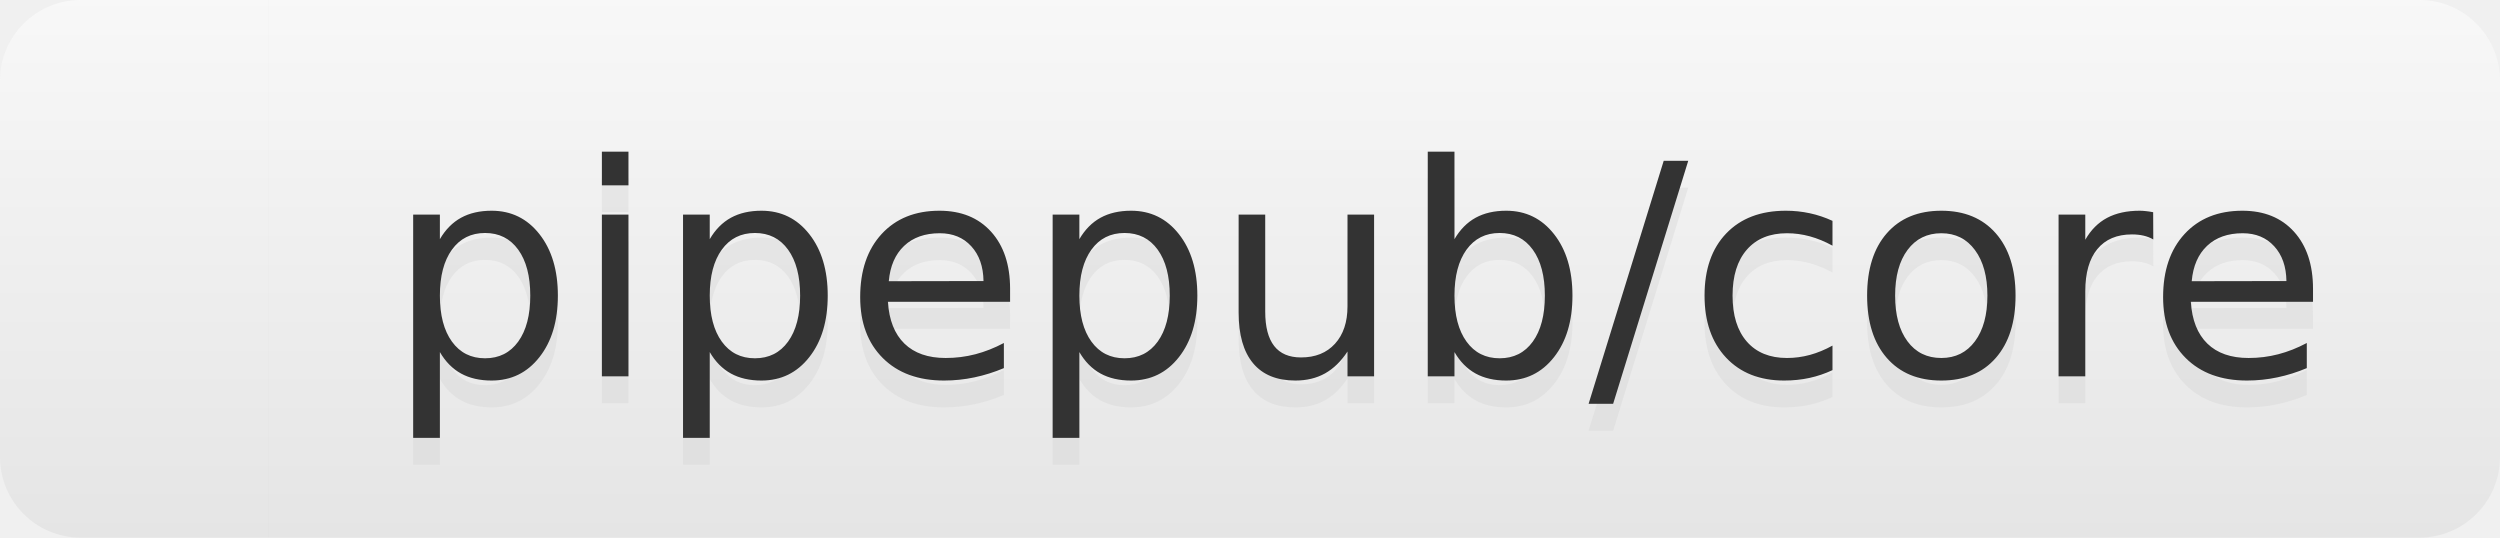
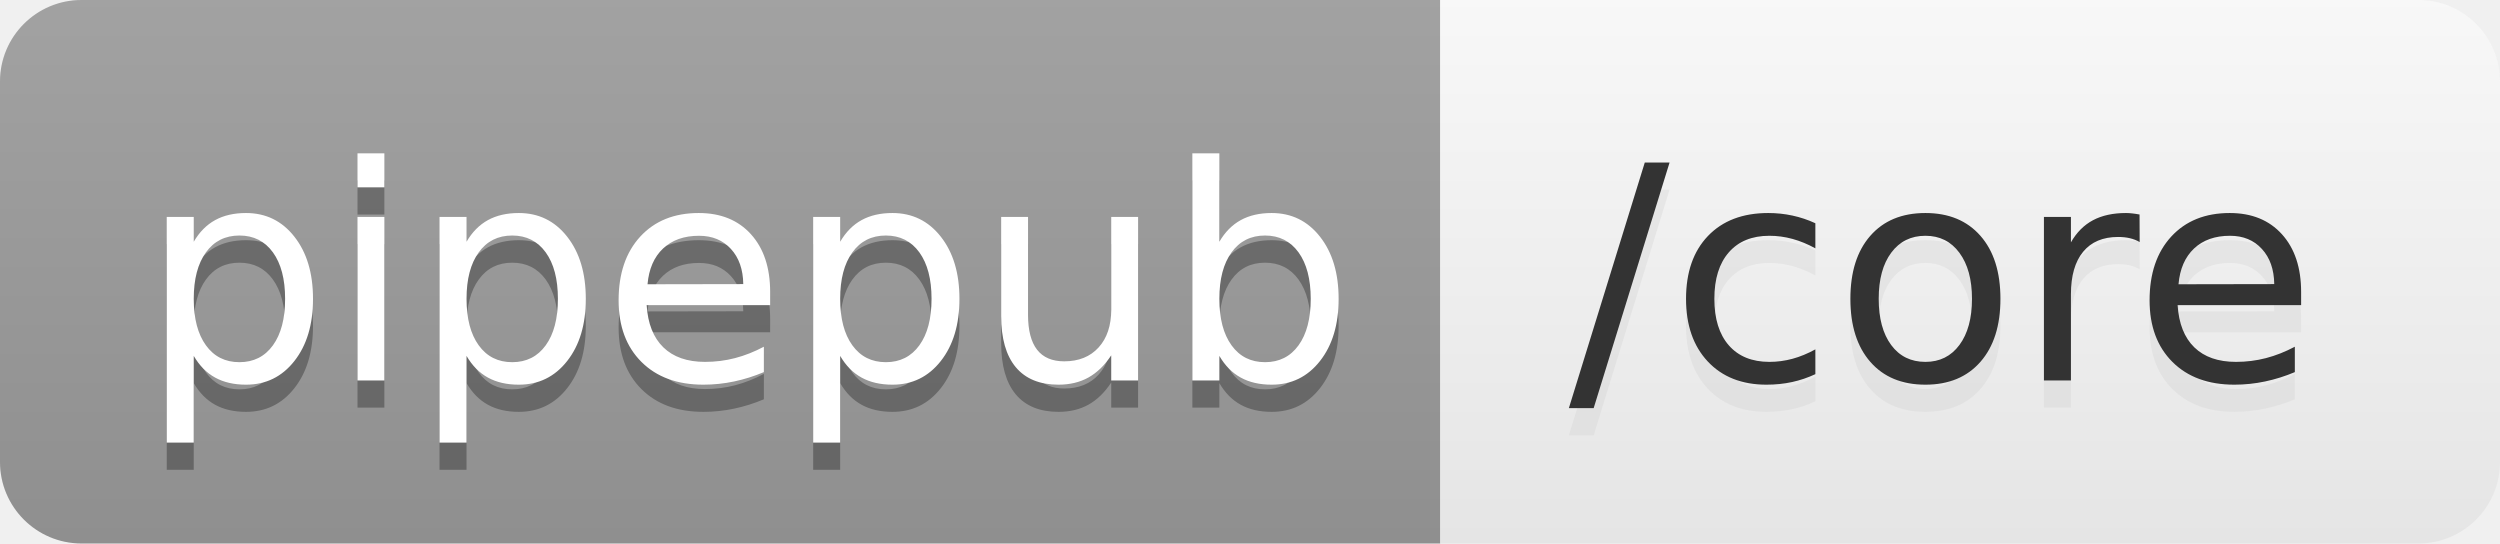
- <svg xmlns="http://www.w3.org/2000/svg" width="93" height="20" role="img" aria-label="pipepub/core">
+ <svg xmlns="http://www.w3.org/2000/svg" width="92" height="20" role="img" aria-label="pipepub: /core">
  <linearGradient id="s" x2="0" y2="100%">
    <stop offset="0" stop-color="#bbb" stop-opacity=".1" />
    <stop offset="1" stop-opacity=".1" />
  </linearGradient>
  <clipPath id="r">
-     <rect width="93" height="20" rx="3" fill="#fff" />
+     <rect width="92" height="20" rx="3" fill="#fff" />
  </clipPath>
  <g clip-path="url(#r)">
-     <rect width="10" height="20" fill="white" />
-     <rect x="10" width="83" height="20" fill="white" />
-     <rect width="93" height="20" fill="url(#s)" />
+     <rect width="53" height="20" fill="#9f9f9f" />
+     <rect x="53" width="39" height="20" fill="white" />
+     <rect width="92" height="20" fill="url(#s)" />
  </g>
  <g fill="#fff" text-anchor="middle" font-family="Verdana,Geneva,DejaVu Sans,sans-serif" text-rendering="geometricPrecision" font-size="110">
-     <text aria-hidden="true" x="505" y="150" fill="#ccc" fill-opacity=".3" transform="scale(.1)" textLength="730">pipepub/core</text>
-     <text x="505" y="140" transform="scale(.1)" fill="#333" textLength="730">pipepub/core</text>
+     <text aria-hidden="true" x="275" y="150" fill="#010101" fill-opacity=".3" transform="scale(.1)" textLength="430">pipepub</text>
+     <text x="275" y="140" transform="scale(.1)" fill="#fff" textLength="430">pipepub</text>
+     <text aria-hidden="true" x="715" y="150" fill="#ccc" fill-opacity=".3" transform="scale(.1)" textLength="290">/core</text>
+     <text x="715" y="140" transform="scale(.1)" fill="#333" textLength="290">/core</text>
  </g>
</svg>
